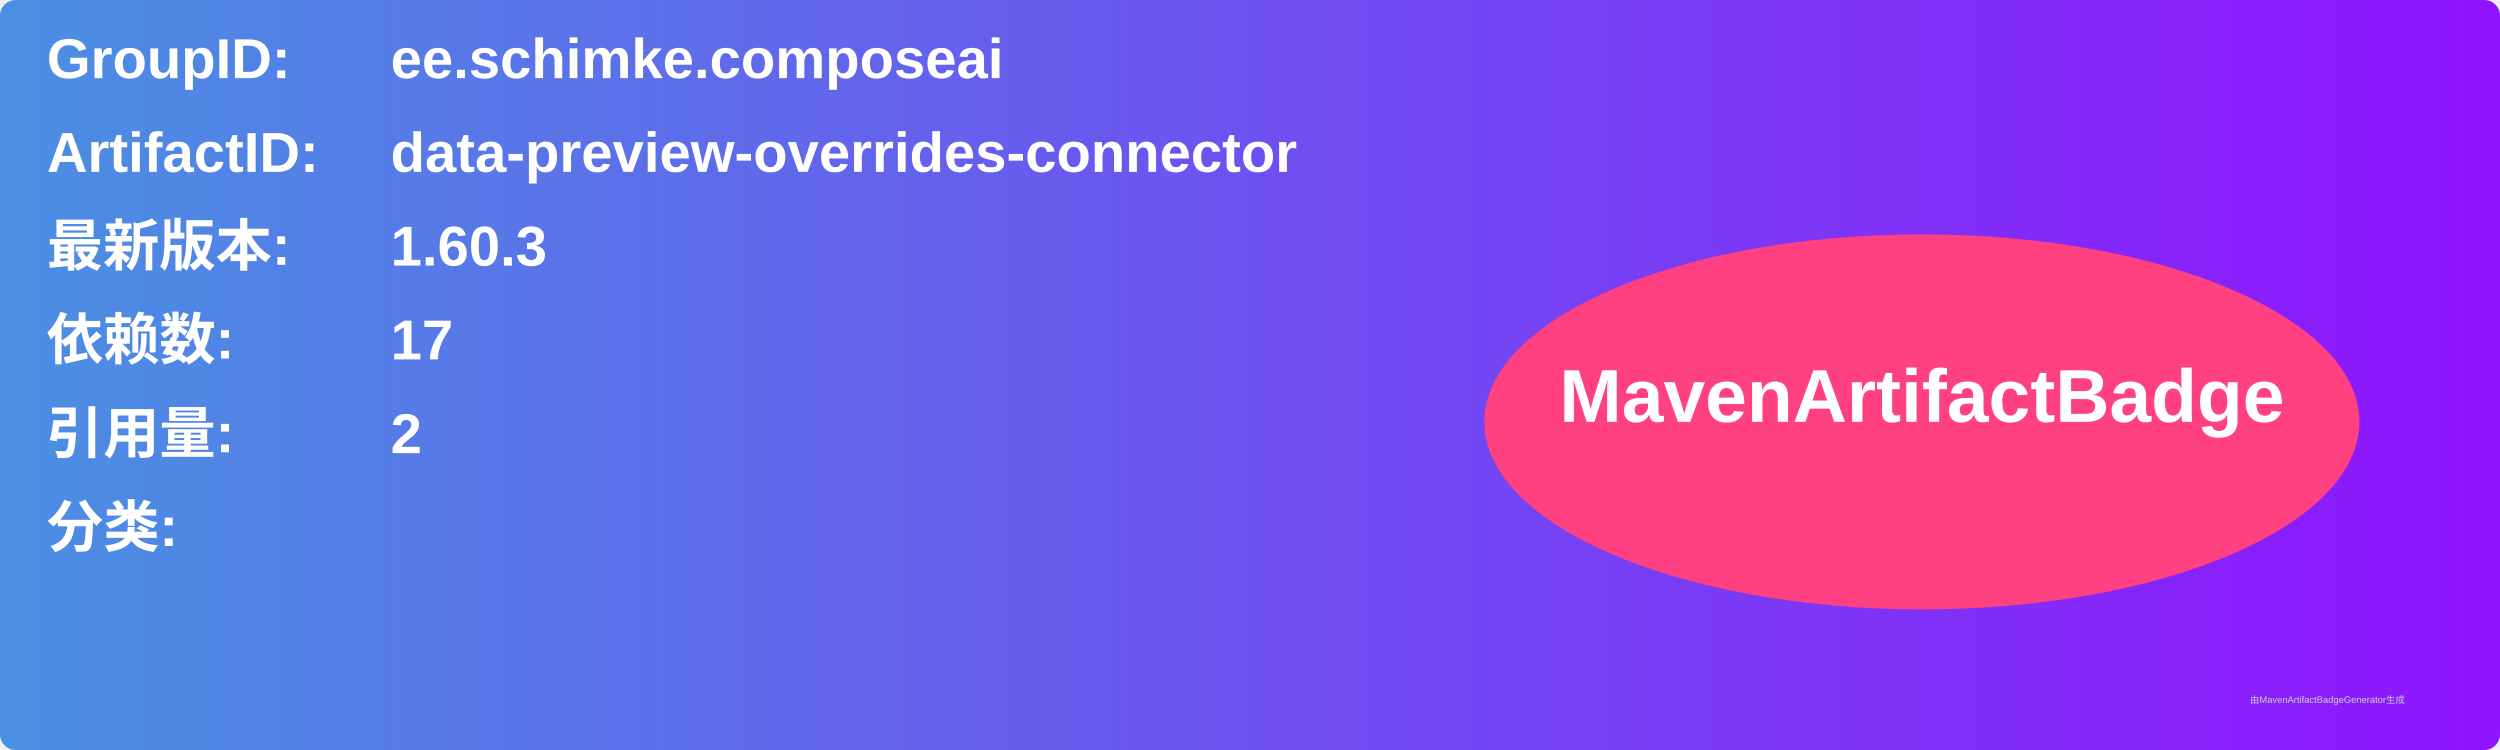
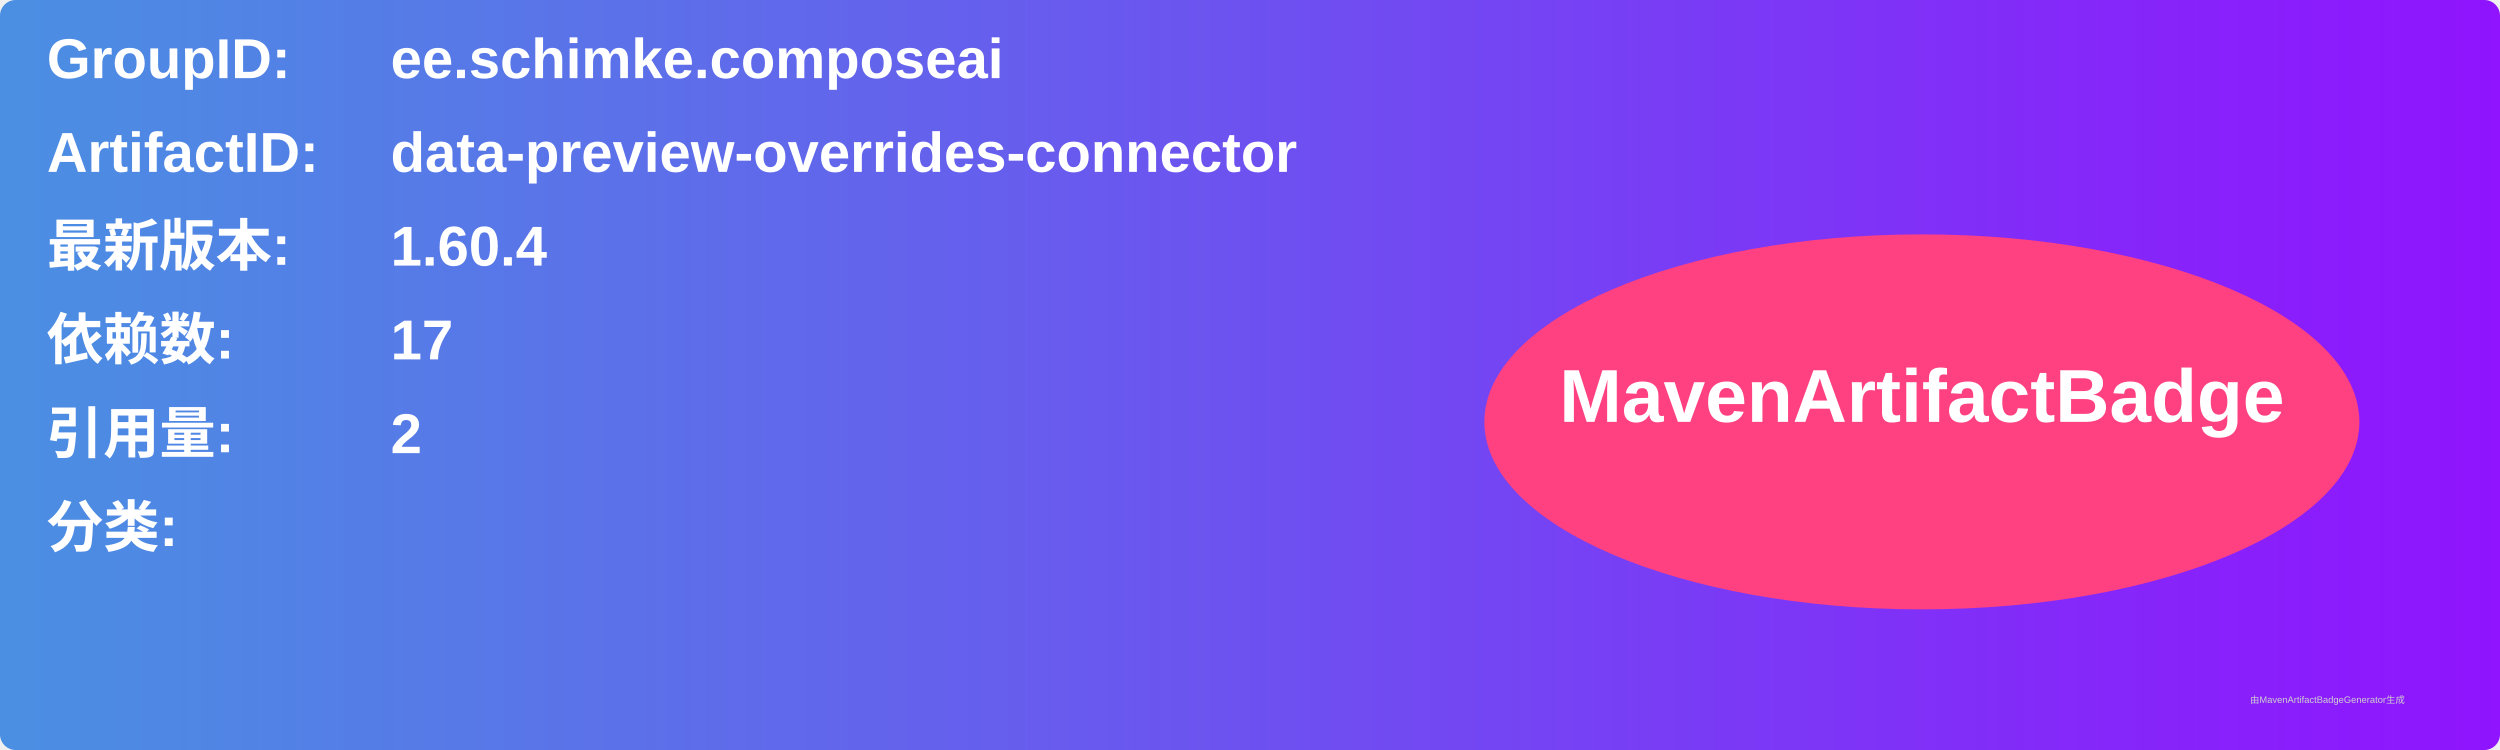
<svg xmlns="http://www.w3.org/2000/svg" width="800" height="240" viewBox="0 0 800 240">
  <linearGradient id="grad" x1="0%" y1="0%" x2="100%" y2="0%">
    <stop offset="0%" stop-color="#4a90e2" />
    <stop offset="100%" stop-color="#9013fe" />
  </linearGradient>
  <rect width="100%" height="100%" rx="5" ry="5" fill="url(#grad)" />
  <g transform="translate(15, 15)">
    <text x="0" y="10" font-family="Arial" font-size="18" fill="white" font-weight="bold" width="260">GroupID:</text>
    <text x="110" y="10" font-family="Arial" font-size="18" fill="white" font-weight="bold" width="460">ee.schimke.composeai</text>
    <text x="0" y="40" font-family="Arial" font-size="18" fill="white" font-weight="bold" width="260">ArtifactID:</text>
    <text x="110" y="40" font-family="Arial" font-size="18" fill="white" font-weight="bold" width="460">data-preview-overrides-connector</text>
    <text x="0" y="70" font-family="Arial" font-size="18" fill="white" font-weight="bold">最新版本:</text>
    <text x="110" y="70" font-family="Arial" font-size="18" fill="white" font-weight="bold">
-       <tspan font-weight="bold">1.60.3</tspan>
+       <tspan font-weight="bold">1.60.4</tspan>
    </text>
    <text x="0" y="100" font-family="Arial" font-size="18" fill="white" font-weight="bold">依赖数: </text>
    <text x="110" y="100" font-family="Arial" font-size="18" fill="white">
      <tspan font-weight="bold">17</tspan>
    </text>
    <text x="0" y="130" font-family="Arial" font-size="18" fill="white" font-weight="bold">引用量: </text>
    <text x="110" y="130" font-family="Arial" font-size="18" fill="white">
      <tspan font-weight="bold">2</tspan>
    </text>
    <text x="0" y="160" font-family="Arial" font-size="18" fill="white" font-weight="bold">分类:</text>
    <text x="10" y="190" font-family="Arial" font-size="10" fill="white">
      <tspan font-weight="bold" />
    </text>
    <ellipse cx="600" cy="120" rx="140" ry="60" fill="#ff4081" />
    <text x="600" y="120" text-anchor="middle" font-family="Arial" font-size="24" fill="white" font-weight="bold">MavenArtifactBadge</text>
  </g>
  <text x="720" y="225" font-family="Arial" font-size="3" fill="#d0d0d0">由MavenArtifactBadgeGenerator生成</text>
</svg>
